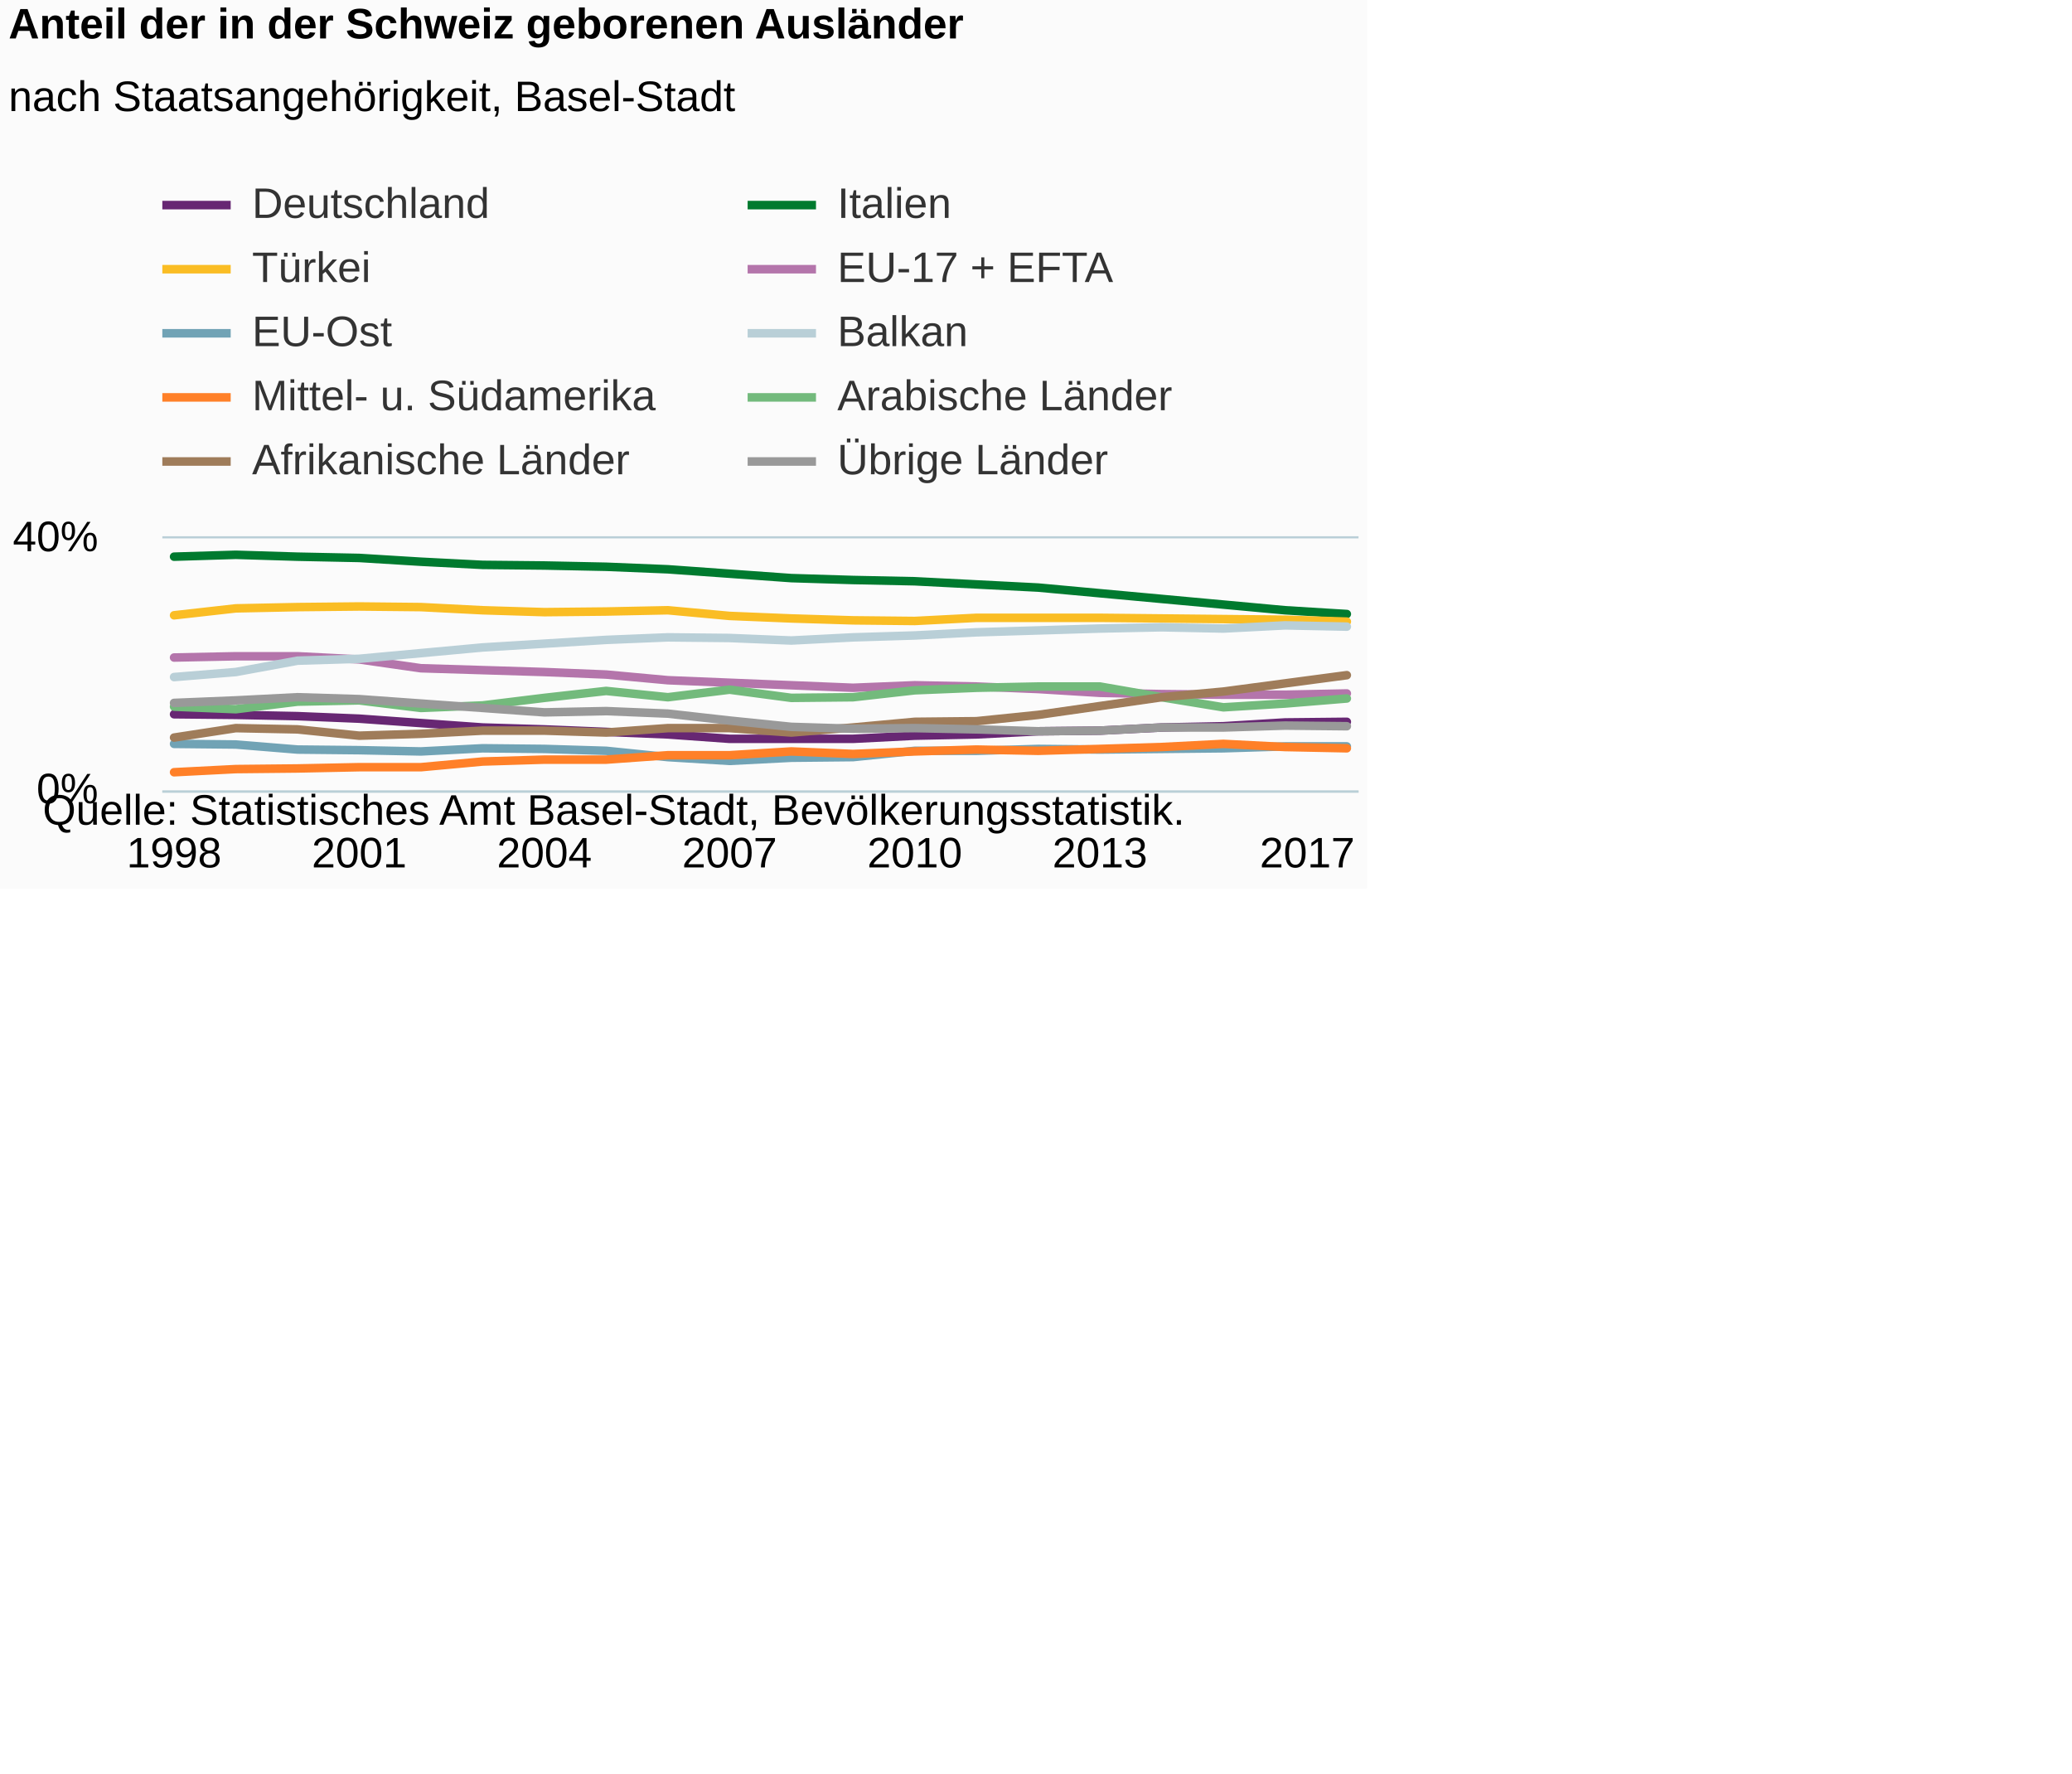
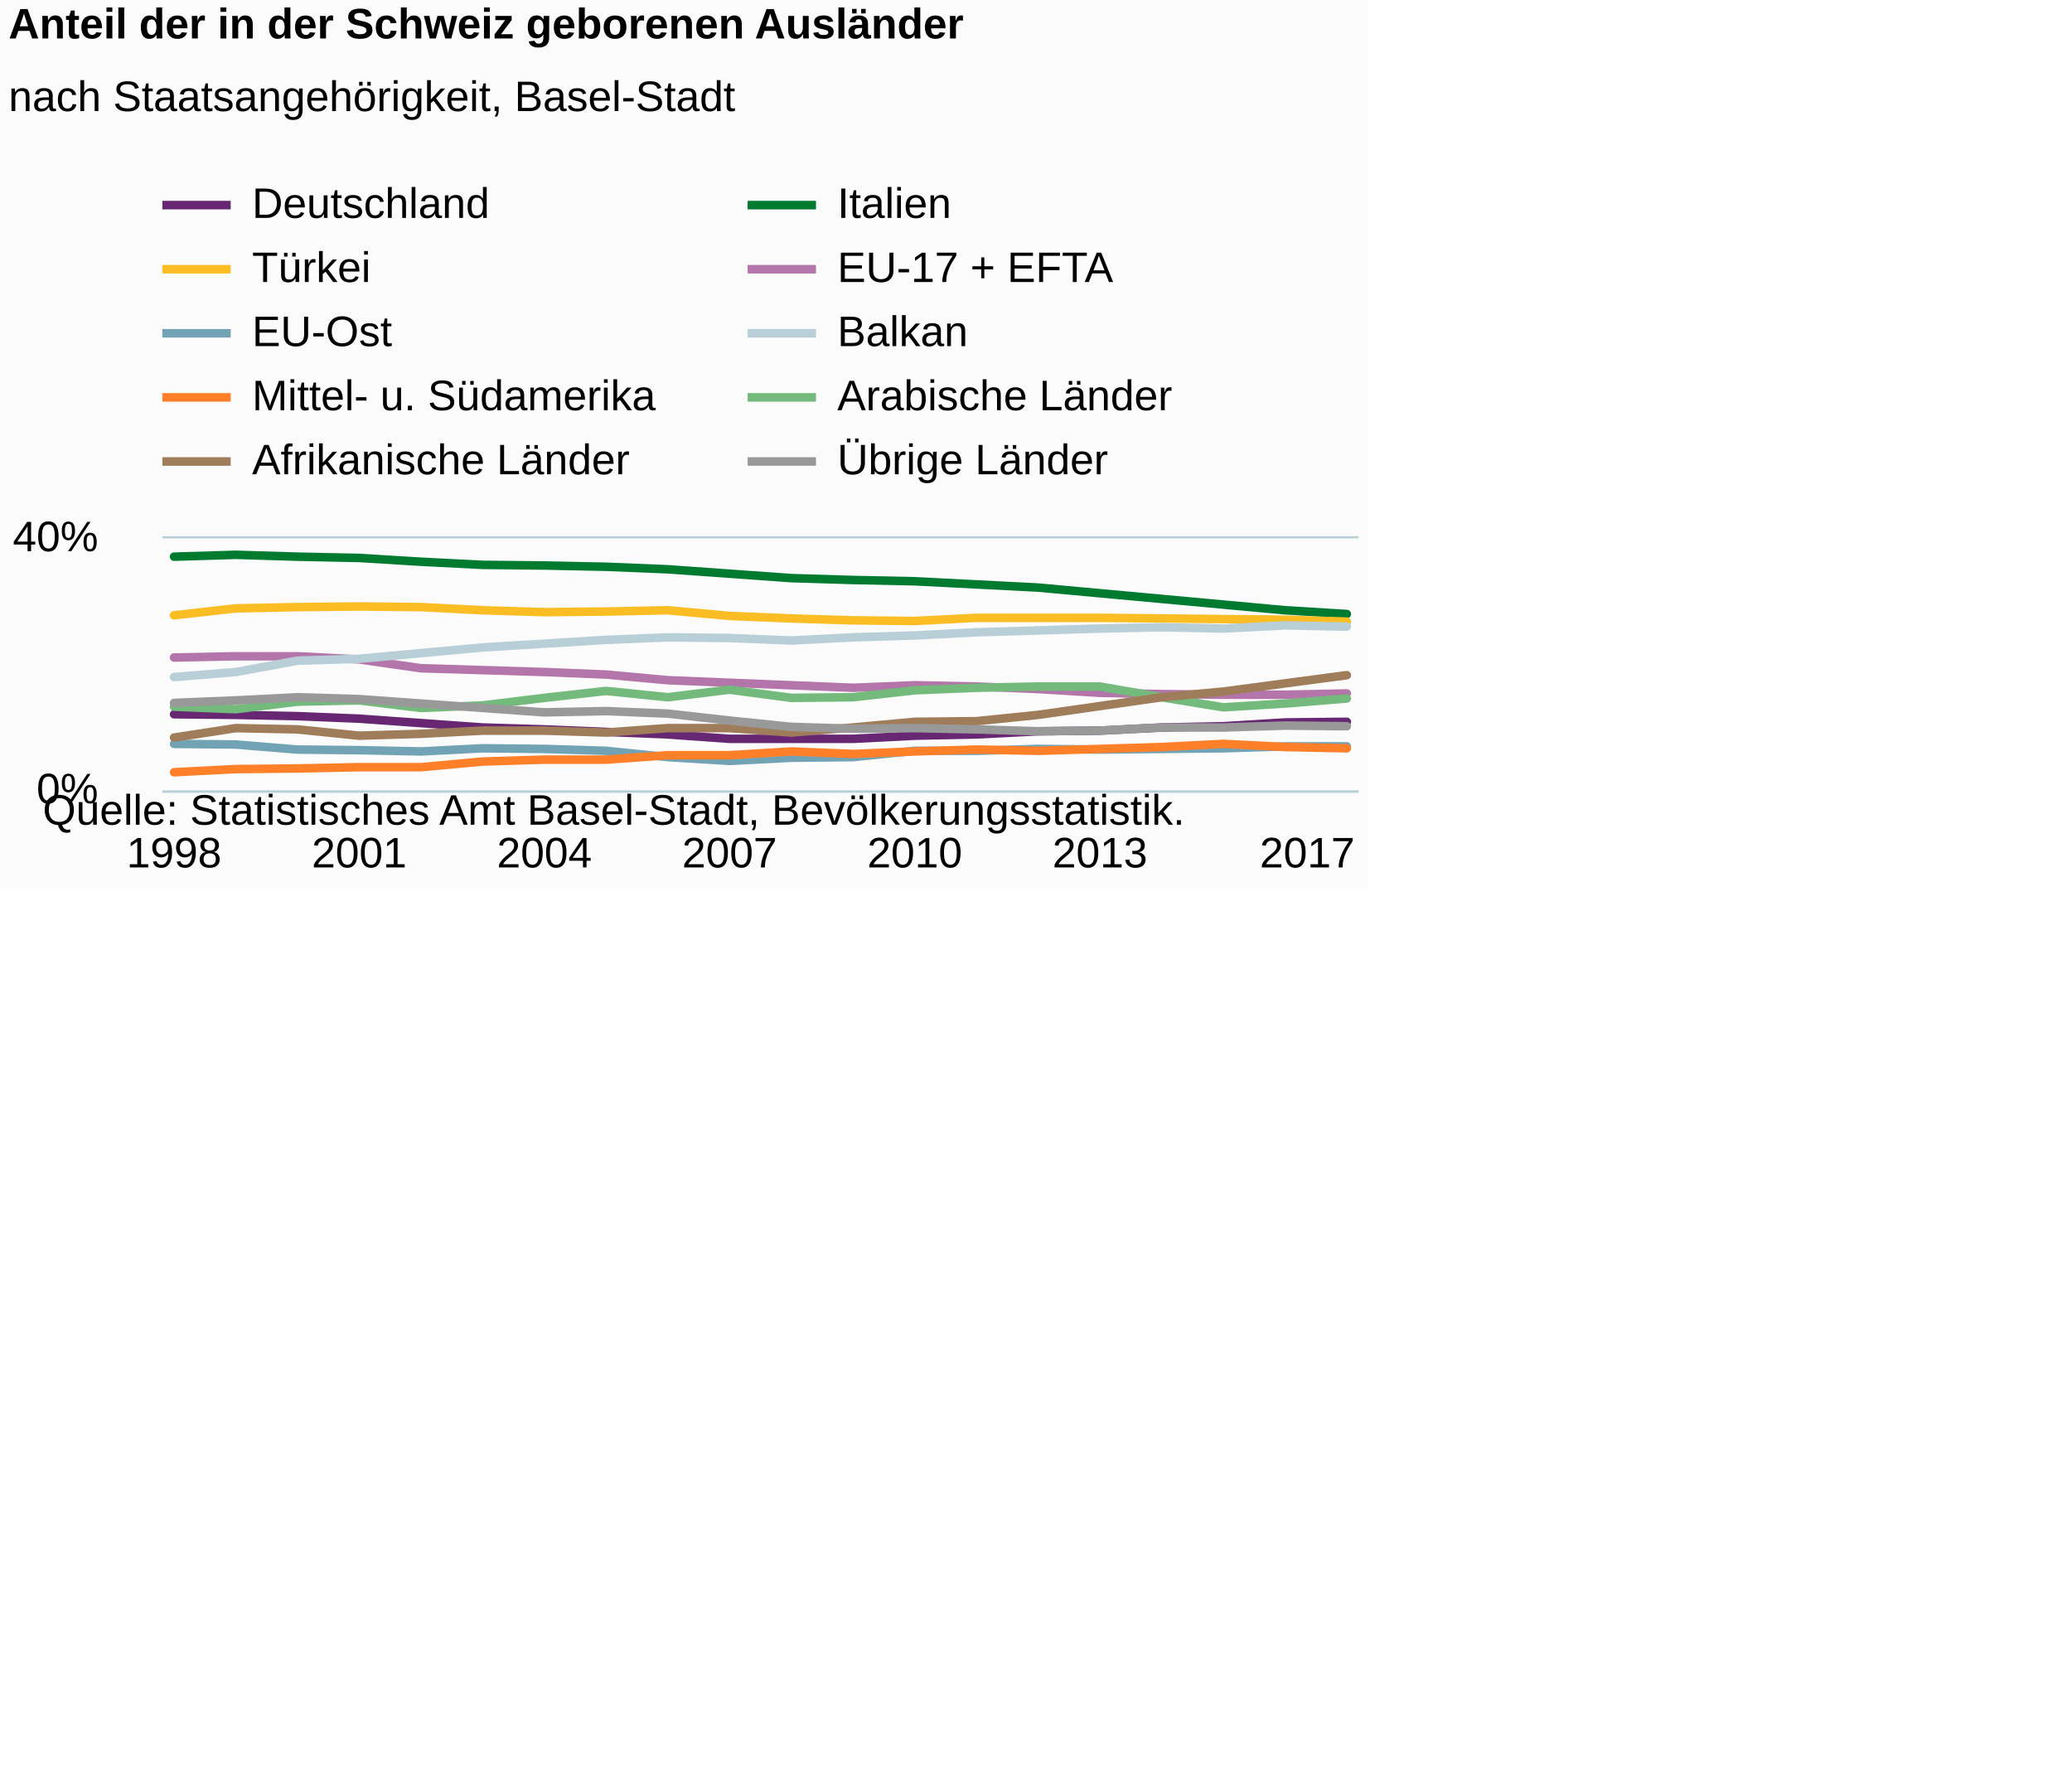
<svg xmlns="http://www.w3.org/2000/svg" version="1.1" class="highcharts-root" style="font-family:Arial;font-size:12px;" viewBox="0 0 485 415">
  <defs>
-     <clipPath id="highcharts-gmna0sk-6">
+     <clipPath id="highcharts-ljxr6b7-6">
      <rect x="0" y="0" width="280" height="59" fill="none" />
    </clipPath>
-     <clipPath id="highcharts-gmna0sk-7">
+     <clipPath id="highcharts-ljxr6b7-7">
      <rect x="0" y="0" width="280" height="59" fill="none" />
    </clipPath>
  </defs>
  <rect fill="#fbfbfb" class="highcharts-background" x="0" y="0" width="320" height="208" rx="0" ry="0" />
  <rect fill="none" class="highcharts-plot-background" x="38" y="126" width="280" height="59" />
  <g class="highcharts-pane-group" data-z-index="0" />
  <g class="highcharts-grid highcharts-xaxis-grid " data-z-index="1">
    <path fill="none" data-z-index="1" class="highcharts-grid-line" d="M 40.5 126 L 40.5 185" opacity="1" />
    <path fill="none" data-z-index="1" class="highcharts-grid-line" d="M 83.5 126 L 83.5 185" opacity="1" />
    <path fill="none" data-z-index="1" class="highcharts-grid-line" d="M 126.5 126 L 126.5 185" opacity="1" />
    <path fill="none" data-z-index="1" class="highcharts-grid-line" d="M 170.5 126 L 170.5 185" opacity="1" />
    <path fill="none" data-z-index="1" class="highcharts-grid-line" d="M 213.5 126 L 213.5 185" opacity="1" />
    <path fill="none" data-z-index="1" class="highcharts-grid-line" d="M 256.5 126 L 256.5 185" opacity="1" />
    <path fill="none" data-z-index="1" class="highcharts-grid-line" d="M 314.5 126 L 314.5 185" opacity="1" />
  </g>
  <g class="highcharts-grid highcharts-yaxis-grid " data-z-index="1">
    <path fill="none" stroke="#B9CFD7" stroke-width="0.5" data-z-index="1" class="highcharts-grid-line" d="M 38 185.25 L 318 185.25" opacity="1" />
    <path fill="none" stroke="#B9CFD7" stroke-width="0.5" data-z-index="1" class="highcharts-grid-line" d="M 38 125.75 L 318 125.75" opacity="1" />
  </g>
  <rect fill="none" class="highcharts-plot-border" data-z-index="1" x="38" y="126" width="280" height="59" />
  <g class="highcharts-axis highcharts-xaxis " data-z-index="2">
    <path fill="none" class="highcharts-axis-line" stroke="#B9CFD7" stroke-width="0.5" data-z-index="7" d="M 38 185.25 L 318 185.25" />
  </g>
  <g class="highcharts-axis highcharts-yaxis " data-z-index="2">
    <path fill="none" class="highcharts-axis-line" data-z-index="7" d="M 38 126 L 38 185" />
  </g>
  <g class="highcharts-series-group" data-z-index="3">
-     <g data-z-index="0.1" class="highcharts-series highcharts-series-0 highcharts-line-series " transform="translate(38,126) scale(1 1)" clip-path="url(#highcharts-gmna0sk-7)">
+     <g data-z-index="0.1" class="highcharts-series highcharts-series-0 highcharts-line-series " transform="translate(38,126) scale(1 1)" clip-path="url(#highcharts-ljxr6b7-7)">
      <path fill="none" d="M 2.745 41.153 L 17.193 41.3 L 31.641 41.595 L 46.089 42.185 L 60.537 43.218 L 74.985 44.25 L 89.432 44.693 L 103.88 45.282 L 118.328 45.873 L 132.776 46.905 L 147.224 46.905 L 161.672 46.905 L 176.12 46.168 L 190.568 45.873 L 205.015 45.135 L 219.463 44.987 L 233.911 44.25 L 248.359 43.955 L 262.807 43.07 L 277.255 42.922" class="highcharts-graph" data-z-index="1" stroke="#672773" stroke-width="2" stroke-linejoin="round" stroke-linecap="round" />
    </g>
    <g data-z-index="0.1" class="highcharts-markers highcharts-series-0 highcharts-line-series " transform="translate(38,126) scale(1 1)" clip-path="none" />
-     <g data-z-index="0.1" class="highcharts-series highcharts-series-1 highcharts-line-series " transform="translate(38,126) scale(1 1)" clip-path="url(#highcharts-gmna0sk-7)">
+     <g data-z-index="0.1" class="highcharts-series highcharts-series-1 highcharts-line-series " transform="translate(38,126) scale(1 1)" clip-path="url(#highcharts-ljxr6b7-7)">
      <path fill="none" d="M 2.745 4.277 L 17.193 3.835 L 31.641 4.277 L 46.089 4.572 L 60.537 5.458 L 74.985 6.195 L 89.432 6.342 L 103.88 6.637 L 118.328 7.227 L 132.776 8.26 L 147.224 9.292 L 161.672 9.735 L 176.12 10.03 L 190.568 10.767 L 205.015 11.505 L 219.463 12.832 L 233.911 14.16 L 248.359 15.487 L 262.807 16.815 L 277.255 17.7" class="highcharts-graph" data-z-index="1" stroke="#007a2f" stroke-width="2" stroke-linejoin="round" stroke-linecap="round" />
    </g>
    <g data-z-index="0.1" class="highcharts-markers highcharts-series-1 highcharts-line-series " transform="translate(38,126) scale(1 1)" clip-path="none" />
-     <g data-z-index="0.1" class="highcharts-series highcharts-series-2 highcharts-line-series " transform="translate(38,126) scale(1 1)" clip-path="url(#highcharts-gmna0sk-7)">
+     <g data-z-index="0.1" class="highcharts-series highcharts-series-2 highcharts-line-series " transform="translate(38,126) scale(1 1)" clip-path="url(#highcharts-ljxr6b7-7)">
      <path fill="none" d="M 2.745 17.995 L 17.193 16.373 L 31.641 16.077 L 46.089 15.93 L 60.537 16.077 L 74.985 16.815 L 89.432 17.257 L 103.88 17.11 L 118.328 16.815 L 132.776 18.142 L 147.224 18.732 L 161.672 19.175 L 176.12 19.322 L 190.568 18.585 L 205.015 18.585 L 219.463 18.585 L 233.911 18.732 L 248.359 18.88 L 262.807 19.027 L 277.255 19.47" class="highcharts-graph" data-z-index="1" stroke="#fabd24" stroke-width="2" stroke-linejoin="round" stroke-linecap="round" />
    </g>
    <g data-z-index="0.1" class="highcharts-markers highcharts-series-2 highcharts-line-series " transform="translate(38,126) scale(1 1)" clip-path="none" />
-     <g data-z-index="0.1" class="highcharts-series highcharts-series-3 highcharts-line-series " transform="translate(38,126) scale(1 1)" clip-path="url(#highcharts-gmna0sk-7)">
+     <g data-z-index="0.1" class="highcharts-series highcharts-series-3 highcharts-line-series " transform="translate(38,126) scale(1 1)" clip-path="url(#highcharts-ljxr6b7-7)">
      <path fill="none" d="M 2.745 27.877 L 17.193 27.582 L 31.641 27.582 L 46.089 28.32 L 60.537 30.385 L 74.985 30.827 L 89.432 31.27 L 103.88 31.86 L 118.328 33.188 L 132.776 33.777 L 147.224 34.367 L 161.672 34.957 L 176.12 34.367 L 190.568 34.662 L 205.015 35.252 L 219.463 36.138 L 233.911 36.432 L 248.359 36.58 L 262.807 36.58 L 277.255 36.285" class="highcharts-graph" data-z-index="1" stroke="#b475ab" stroke-width="2" stroke-linejoin="round" stroke-linecap="round" />
    </g>
    <g data-z-index="0.1" class="highcharts-markers highcharts-series-3 highcharts-line-series " transform="translate(38,126) scale(1 1)" clip-path="none" />
-     <g data-z-index="0.1" class="highcharts-series highcharts-series-4 highcharts-line-series " transform="translate(38,126) scale(1 1)" clip-path="url(#highcharts-gmna0sk-7)">
+     <g data-z-index="0.1" class="highcharts-series highcharts-series-4 highcharts-line-series " transform="translate(38,126) scale(1 1)" clip-path="url(#highcharts-ljxr6b7-7)">
      <path fill="none" d="M 2.745 48.085 L 17.193 48.233 L 31.641 49.413 L 46.089 49.56 L 60.537 49.855 L 74.985 49.117 L 89.432 49.265 L 103.88 49.707 L 118.328 51.182 L 132.776 52.067 L 147.224 51.33 L 161.672 51.182 L 176.12 49.707 L 190.568 49.707 L 205.015 49.265 L 219.463 49.413 L 233.911 49.265 L 248.359 49.117 L 262.807 48.675 L 277.255 48.675" class="highcharts-graph" data-z-index="1" stroke="#71a3b5" stroke-width="2" stroke-linejoin="round" stroke-linecap="round" />
    </g>
    <g data-z-index="0.1" class="highcharts-markers highcharts-series-4 highcharts-line-series " transform="translate(38,126) scale(1 1)" clip-path="none" />
-     <g data-z-index="0.1" class="highcharts-series highcharts-series-5 highcharts-line-series " transform="translate(38,126) scale(1 1)" clip-path="url(#highcharts-gmna0sk-7)">
+     <g data-z-index="0.1" class="highcharts-series highcharts-series-5 highcharts-line-series " transform="translate(38,126) scale(1 1)" clip-path="url(#highcharts-ljxr6b7-7)">
      <path fill="none" d="M 2.745 32.45 L 17.193 31.27 L 31.641 28.615 L 46.089 28.172 L 60.537 26.845 L 74.985 25.517 L 89.432 24.633 L 103.88 23.748 L 118.328 23.157 L 132.776 23.305 L 147.224 23.895 L 161.672 23.157 L 176.12 22.715 L 190.568 21.977 L 205.015 21.535 L 219.463 21.093 L 233.911 20.797 L 248.359 21.093 L 262.807 20.355 L 277.255 20.65" class="highcharts-graph" data-z-index="1" stroke="#b9cfd7" stroke-width="2" stroke-linejoin="round" stroke-linecap="round" />
    </g>
    <g data-z-index="0.1" class="highcharts-markers highcharts-series-5 highcharts-line-series " transform="translate(38,126) scale(1 1)" clip-path="none" />
-     <g data-z-index="0.1" class="highcharts-series highcharts-series-6 highcharts-line-series " transform="translate(38,126) scale(1 1)" clip-path="url(#highcharts-gmna0sk-7)">
+     <g data-z-index="0.1" class="highcharts-series highcharts-series-6 highcharts-line-series " transform="translate(38,126) scale(1 1)" clip-path="url(#highcharts-ljxr6b7-7)">
      <path fill="none" d="M 2.745 54.722 L 17.193 53.985 L 31.641 53.837 L 46.089 53.542 L 60.537 53.542 L 74.985 52.215 L 89.432 51.773 L 103.88 51.773 L 118.328 50.74 L 132.776 50.74 L 147.224 49.855 L 161.672 50.445 L 176.12 49.855 L 190.568 49.413 L 205.015 49.707 L 219.463 49.265 L 233.911 48.822 L 248.359 48.085 L 262.807 48.822 L 277.255 49.117" class="highcharts-graph" data-z-index="1" stroke="#ff8028" stroke-width="2" stroke-linejoin="round" stroke-linecap="round" />
    </g>
    <g data-z-index="0.1" class="highcharts-markers highcharts-series-6 highcharts-line-series " transform="translate(38,126) scale(1 1)" clip-path="none" />
-     <g data-z-index="0.1" class="highcharts-series highcharts-series-7 highcharts-line-series " transform="translate(38,126) scale(1 1)" clip-path="url(#highcharts-gmna0sk-7)">
+     <g data-z-index="0.1" class="highcharts-series highcharts-series-7 highcharts-line-series " transform="translate(38,126) scale(1 1)" clip-path="url(#highcharts-ljxr6b7-7)">
      <path fill="none" d="M 2.745 39.382 L 17.193 39.972 L 31.641 38.203 L 46.089 37.907 L 60.537 39.677 L 74.985 39.087 L 89.432 37.317 L 103.88 35.695 L 118.328 37.17 L 132.776 35.4 L 147.224 37.317 L 161.672 37.17 L 176.12 35.547 L 190.568 34.957 L 205.015 34.662 L 219.463 34.662 L 233.911 37.17 L 248.359 39.53 L 262.807 38.645 L 277.255 37.465" class="highcharts-graph" data-z-index="1" stroke="#73ba7c" stroke-width="2" stroke-linejoin="round" stroke-linecap="round" />
    </g>
    <g data-z-index="0.1" class="highcharts-markers highcharts-series-7 highcharts-line-series " transform="translate(38,126) scale(1 1)" clip-path="none" />
-     <g data-z-index="0.1" class="highcharts-series highcharts-series-8 highcharts-line-series " transform="translate(38,126) scale(1 1)" clip-path="url(#highcharts-gmna0sk-7)">
+     <g data-z-index="0.1" class="highcharts-series highcharts-series-8 highcharts-line-series " transform="translate(38,126) scale(1 1)" clip-path="url(#highcharts-ljxr6b7-7)">
      <path fill="none" d="M 2.745 46.61 L 17.193 44.398 L 31.641 44.693 L 46.089 46.168 L 60.537 45.725 L 74.985 44.987 L 89.432 44.987 L 103.88 45.43 L 118.328 44.398 L 132.776 44.398 L 147.224 45.43 L 161.672 44.25 L 176.12 42.922 L 190.568 42.775 L 205.015 41.3 L 219.463 39.235 L 233.911 37.17 L 248.359 35.843 L 262.807 33.925 L 277.255 32.007" class="highcharts-graph" data-z-index="1" stroke="#9f7c5a" stroke-width="2" stroke-linejoin="round" stroke-linecap="round" />
    </g>
    <g data-z-index="0.1" class="highcharts-markers highcharts-series-8 highcharts-line-series " transform="translate(38,126) scale(1 1)" clip-path="none" />
-     <g data-z-index="0.1" class="highcharts-series highcharts-series-9 highcharts-line-series " transform="translate(38,126) scale(1 1)" clip-path="url(#highcharts-gmna0sk-7)">
+     <g data-z-index="0.1" class="highcharts-series highcharts-series-9 highcharts-line-series " transform="translate(38,126) scale(1 1)" clip-path="url(#highcharts-ljxr6b7-7)">
      <path fill="none" d="M 2.745 38.498 L 17.193 37.907 L 31.641 37.17 L 46.089 37.612 L 60.537 38.645 L 74.985 39.677 L 89.432 40.71 L 103.88 40.415 L 118.328 41.005 L 132.776 42.627 L 147.224 44.102 L 161.672 44.545 L 176.12 44.398 L 190.568 44.693 L 205.015 45.135 L 219.463 44.987 L 233.911 44.25 L 248.359 44.25 L 262.807 43.807 L 277.255 43.955" class="highcharts-graph" data-z-index="1" stroke="#999999" stroke-width="2" stroke-linejoin="round" stroke-linecap="round" />
    </g>
    <g data-z-index="0.1" class="highcharts-markers highcharts-series-9 highcharts-line-series " transform="translate(38,126) scale(1 1)" clip-path="none" />
  </g>
  <text x="2" text-anchor="start" class="highcharts-title" data-z-index="4" style="color:#000000;font-size:10px;font-weight:bold;fill:#000000;" y="9">
    <tspan>Anteil der in der Schweiz geborenen Ausländer</tspan>
  </text>
  <text x="2" text-anchor="start" class="highcharts-subtitle" data-z-index="4" style="color:#000000;font-size:10px;font-weight:normal;font-family:Arial;fill:#000000;" y="26">
    <tspan>nach Staatsangehörigkeit, Basel-Stadt</tspan>
  </text>
  <g class="highcharts-legend" data-z-index="7" transform="translate(37,42)">
    <rect fill="none" class="highcharts-legend-box" rx="0" ry="0" x="0" y="0" width="261" height="72" visibility="visible" />
    <g data-z-index="1">
      <g>
        <g class="highcharts-legend-item highcharts-line-series highcharts-color-undefined highcharts-series-0" data-z-index="1" transform="translate(1,-4)">
          <path fill="none" d="M 0 10 L 16 10" class="highcharts-graph" stroke="#672773" stroke-width="2" />
-           <text x="21" style="color:#333333;font-size:10px;font-weight:normal;cursor:pointer;fill:#333333;" text-anchor="start" data-z-index="2" y="13">
+           <text x="21" style="color:#000000;font-size:10px;font-weight:normal;cursor:pointer;fill:#000000;" text-anchor="start" data-z-index="2" y="13">
            <tspan>Deutschland</tspan>
          </text>
        </g>
        <g class="highcharts-legend-item highcharts-line-series highcharts-color-undefined highcharts-series-1" data-z-index="1" transform="translate(138,-4)">
          <path fill="none" d="M 0 10 L 16 10" class="highcharts-graph" stroke="#007a2f" stroke-width="2" />
-           <text x="21" y="13" style="color:#333333;font-size:10px;font-weight:normal;cursor:pointer;fill:#333333;" text-anchor="start" data-z-index="2">
+           <text x="21" y="13" style="color:#000000;font-size:10px;font-weight:normal;cursor:pointer;fill:#000000;" text-anchor="start" data-z-index="2">
            <tspan>Italien</tspan>
          </text>
        </g>
        <g class="highcharts-legend-item highcharts-line-series highcharts-color-undefined highcharts-series-2" data-z-index="1" transform="translate(1,11)">
          <path fill="none" d="M 0 10 L 16 10" class="highcharts-graph" stroke="#fabd24" stroke-width="2" />
-           <text x="21" y="13" style="color:#333333;font-size:10px;font-weight:normal;cursor:pointer;fill:#333333;" text-anchor="start" data-z-index="2">
+           <text x="21" y="13" style="color:#000000;font-size:10px;font-weight:normal;cursor:pointer;fill:#000000;" text-anchor="start" data-z-index="2">
            <tspan>Türkei</tspan>
          </text>
        </g>
        <g class="highcharts-legend-item highcharts-line-series highcharts-color-undefined highcharts-series-3" data-z-index="1" transform="translate(138,11)">
          <path fill="none" d="M 0 10 L 16 10" class="highcharts-graph" stroke="#b475ab" stroke-width="2" />
-           <text x="21" y="13" style="color:#333333;font-size:10px;font-weight:normal;cursor:pointer;fill:#333333;" text-anchor="start" data-z-index="2">
+           <text x="21" y="13" style="color:#000000;font-size:10px;font-weight:normal;cursor:pointer;fill:#000000;" text-anchor="start" data-z-index="2">
            <tspan>EU-17 + EFTA</tspan>
          </text>
        </g>
        <g class="highcharts-legend-item highcharts-line-series highcharts-color-undefined highcharts-series-4" data-z-index="1" transform="translate(1,26)">
          <path fill="none" d="M 0 10 L 16 10" class="highcharts-graph" stroke="#71a3b5" stroke-width="2" />
-           <text x="21" y="13" style="color:#333333;font-size:10px;font-weight:normal;cursor:pointer;fill:#333333;" text-anchor="start" data-z-index="2">
+           <text x="21" y="13" style="color:#000000;font-size:10px;font-weight:normal;cursor:pointer;fill:#000000;" text-anchor="start" data-z-index="2">
            <tspan>EU-Ost</tspan>
          </text>
        </g>
        <g class="highcharts-legend-item highcharts-line-series highcharts-color-undefined highcharts-series-5" data-z-index="1" transform="translate(138,26)">
          <path fill="none" d="M 0 10 L 16 10" class="highcharts-graph" stroke="#b9cfd7" stroke-width="2" />
-           <text x="21" y="13" style="color:#333333;font-size:10px;font-weight:normal;cursor:pointer;fill:#333333;" text-anchor="start" data-z-index="2">
+           <text x="21" y="13" style="color:#000000;font-size:10px;font-weight:normal;cursor:pointer;fill:#000000;" text-anchor="start" data-z-index="2">
            <tspan>Balkan</tspan>
          </text>
        </g>
        <g class="highcharts-legend-item highcharts-line-series highcharts-color-undefined highcharts-series-6" data-z-index="1" transform="translate(1,41)">
          <path fill="none" d="M 0 10 L 16 10" class="highcharts-graph" stroke="#ff8028" stroke-width="2" />
-           <text x="21" y="13" style="color:#333333;font-size:10px;font-weight:normal;cursor:pointer;fill:#333333;" text-anchor="start" data-z-index="2">
+           <text x="21" y="13" style="color:#000000;font-size:10px;font-weight:normal;cursor:pointer;fill:#000000;" text-anchor="start" data-z-index="2">
            <tspan>Mittel- u. Südamerika</tspan>
          </text>
        </g>
        <g class="highcharts-legend-item highcharts-line-series highcharts-color-undefined highcharts-series-7" data-z-index="1" transform="translate(138,41)">
          <path fill="none" d="M 0 10 L 16 10" class="highcharts-graph" stroke="#73ba7c" stroke-width="2" />
-           <text x="21" y="13" style="color:#333333;font-size:10px;font-weight:normal;cursor:pointer;fill:#333333;" text-anchor="start" data-z-index="2">
+           <text x="21" y="13" style="color:#000000;font-size:10px;font-weight:normal;cursor:pointer;fill:#000000;" text-anchor="start" data-z-index="2">
            <tspan>Arabische Länder</tspan>
          </text>
        </g>
        <g class="highcharts-legend-item highcharts-line-series highcharts-color-undefined highcharts-series-8" data-z-index="1" transform="translate(1,56)">
          <path fill="none" d="M 0 10 L 16 10" class="highcharts-graph" stroke="#9f7c5a" stroke-width="2" />
-           <text x="21" y="13" style="color:#333333;font-size:10px;font-weight:normal;cursor:pointer;fill:#333333;" text-anchor="start" data-z-index="2">
+           <text x="21" y="13" style="color:#000000;font-size:10px;font-weight:normal;cursor:pointer;fill:#000000;" text-anchor="start" data-z-index="2">
            <tspan>Afrikanische Länder</tspan>
          </text>
        </g>
        <g class="highcharts-legend-item highcharts-line-series highcharts-color-undefined highcharts-series-9" data-z-index="1" transform="translate(138,56)">
          <path fill="none" d="M 0 10 L 16 10" class="highcharts-graph" stroke="#999999" stroke-width="2" />
-           <text x="21" y="13" style="color:#333333;font-size:10px;font-weight:normal;cursor:pointer;fill:#333333;" text-anchor="start" data-z-index="2">
+           <text x="21" y="13" style="color:#000000;font-size:10px;font-weight:normal;cursor:pointer;fill:#000000;" text-anchor="start" data-z-index="2">
            <tspan>Übrige Länder</tspan>
          </text>
        </g>
      </g>
    </g>
  </g>
  <g class="highcharts-axis-labels highcharts-xaxis-labels " data-z-index="7">
    <text x="40.745" style="color:#000000;cursor:default;font-size:10px;white-space:nowrap;fill:#000000;" text-anchor="middle" transform="translate(0,0)" y="203" opacity="1">1998</text>
    <text x="84.089" style="color:#000000;cursor:default;font-size:10px;white-space:nowrap;fill:#000000;" text-anchor="middle" transform="translate(0,0)" y="203" opacity="1">2001</text>
    <text x="127.432" style="color:#000000;cursor:default;font-size:10px;white-space:nowrap;fill:#000000;" text-anchor="middle" transform="translate(0,0)" y="203" opacity="1">2004</text>
    <text x="170.776" style="color:#000000;cursor:default;font-size:10px;white-space:nowrap;fill:#000000;" text-anchor="middle" transform="translate(0,0)" y="203" opacity="1">2007</text>
    <text x="214.12" style="color:#000000;cursor:default;font-size:10px;white-space:nowrap;fill:#000000;" text-anchor="middle" transform="translate(0,0)" y="203" opacity="1">2010</text>
    <text x="257.463" style="color:#000000;cursor:default;font-size:10px;white-space:nowrap;fill:#000000;" text-anchor="middle" transform="translate(0,0)" y="203" opacity="1">2013</text>
    <text x="306" style="color:#000000;cursor:default;font-size:10px;white-space:nowrap;fill:#000000;" text-anchor="middle" transform="translate(0,0)" y="203" opacity="1">2017</text>
  </g>
  <g class="highcharts-axis-labels highcharts-yaxis-labels " data-z-index="7">
    <text x="23" style="color:#000000;cursor:default;font-size:10;fill:#000000;" text-anchor="end" transform="translate(0,0)" y="188" opacity="1">0%</text>
    <text x="23" style="color:#000000;cursor:default;font-size:10;fill:#000000;" text-anchor="end" transform="translate(0,0)" y="129" opacity="1">40%</text>
  </g>
  <text x="10" class="highcharts-credits" text-anchor="start" data-z-index="8" style="cursor:default;color:#000000;font-size:10px;fill:#000000;" y="193">
    <tspan>Quelle: Statistisches Amt Basel-Stadt, Bevölkerungsstatistik.</tspan>
  </text>
</svg>
